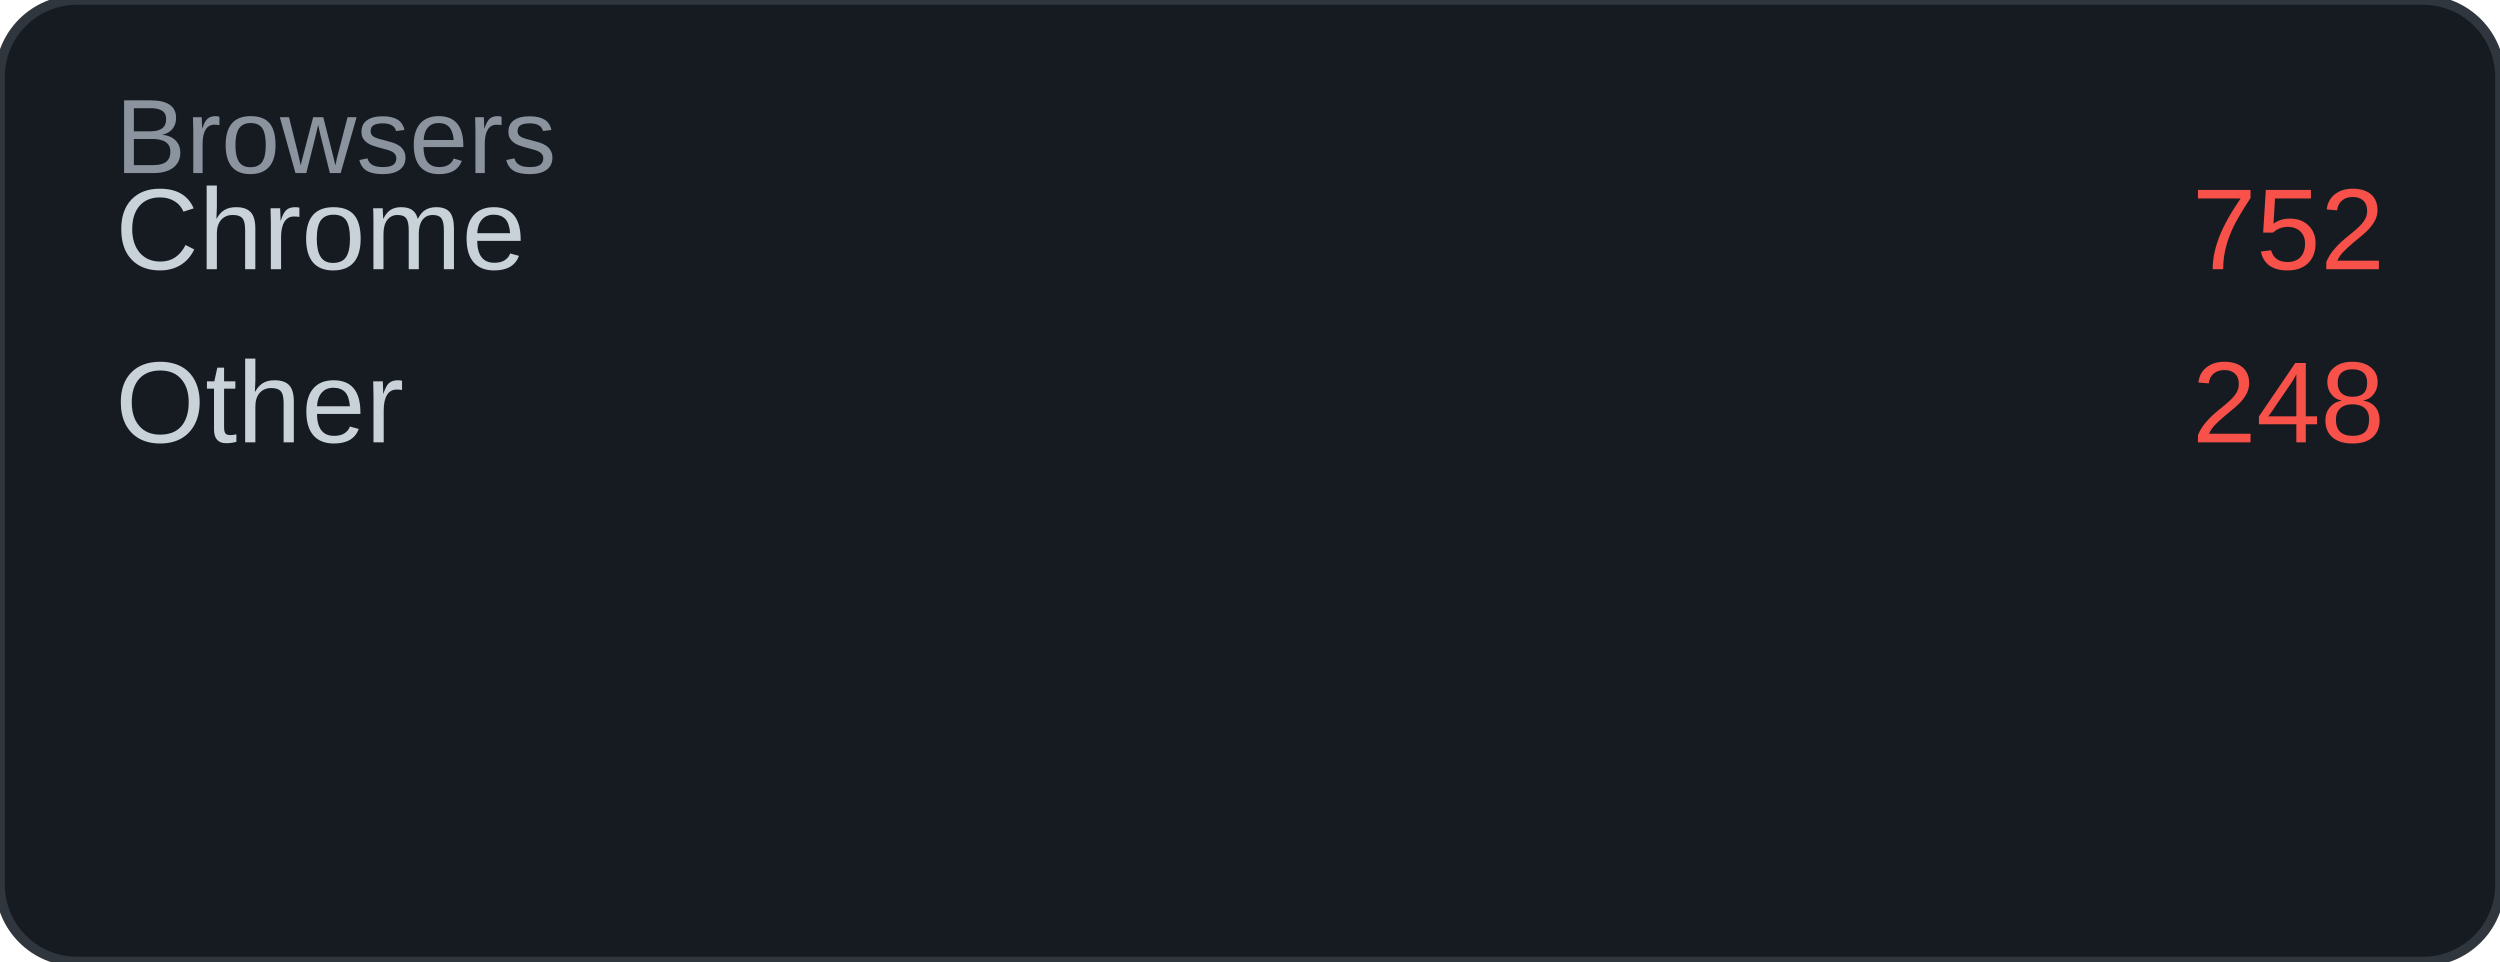
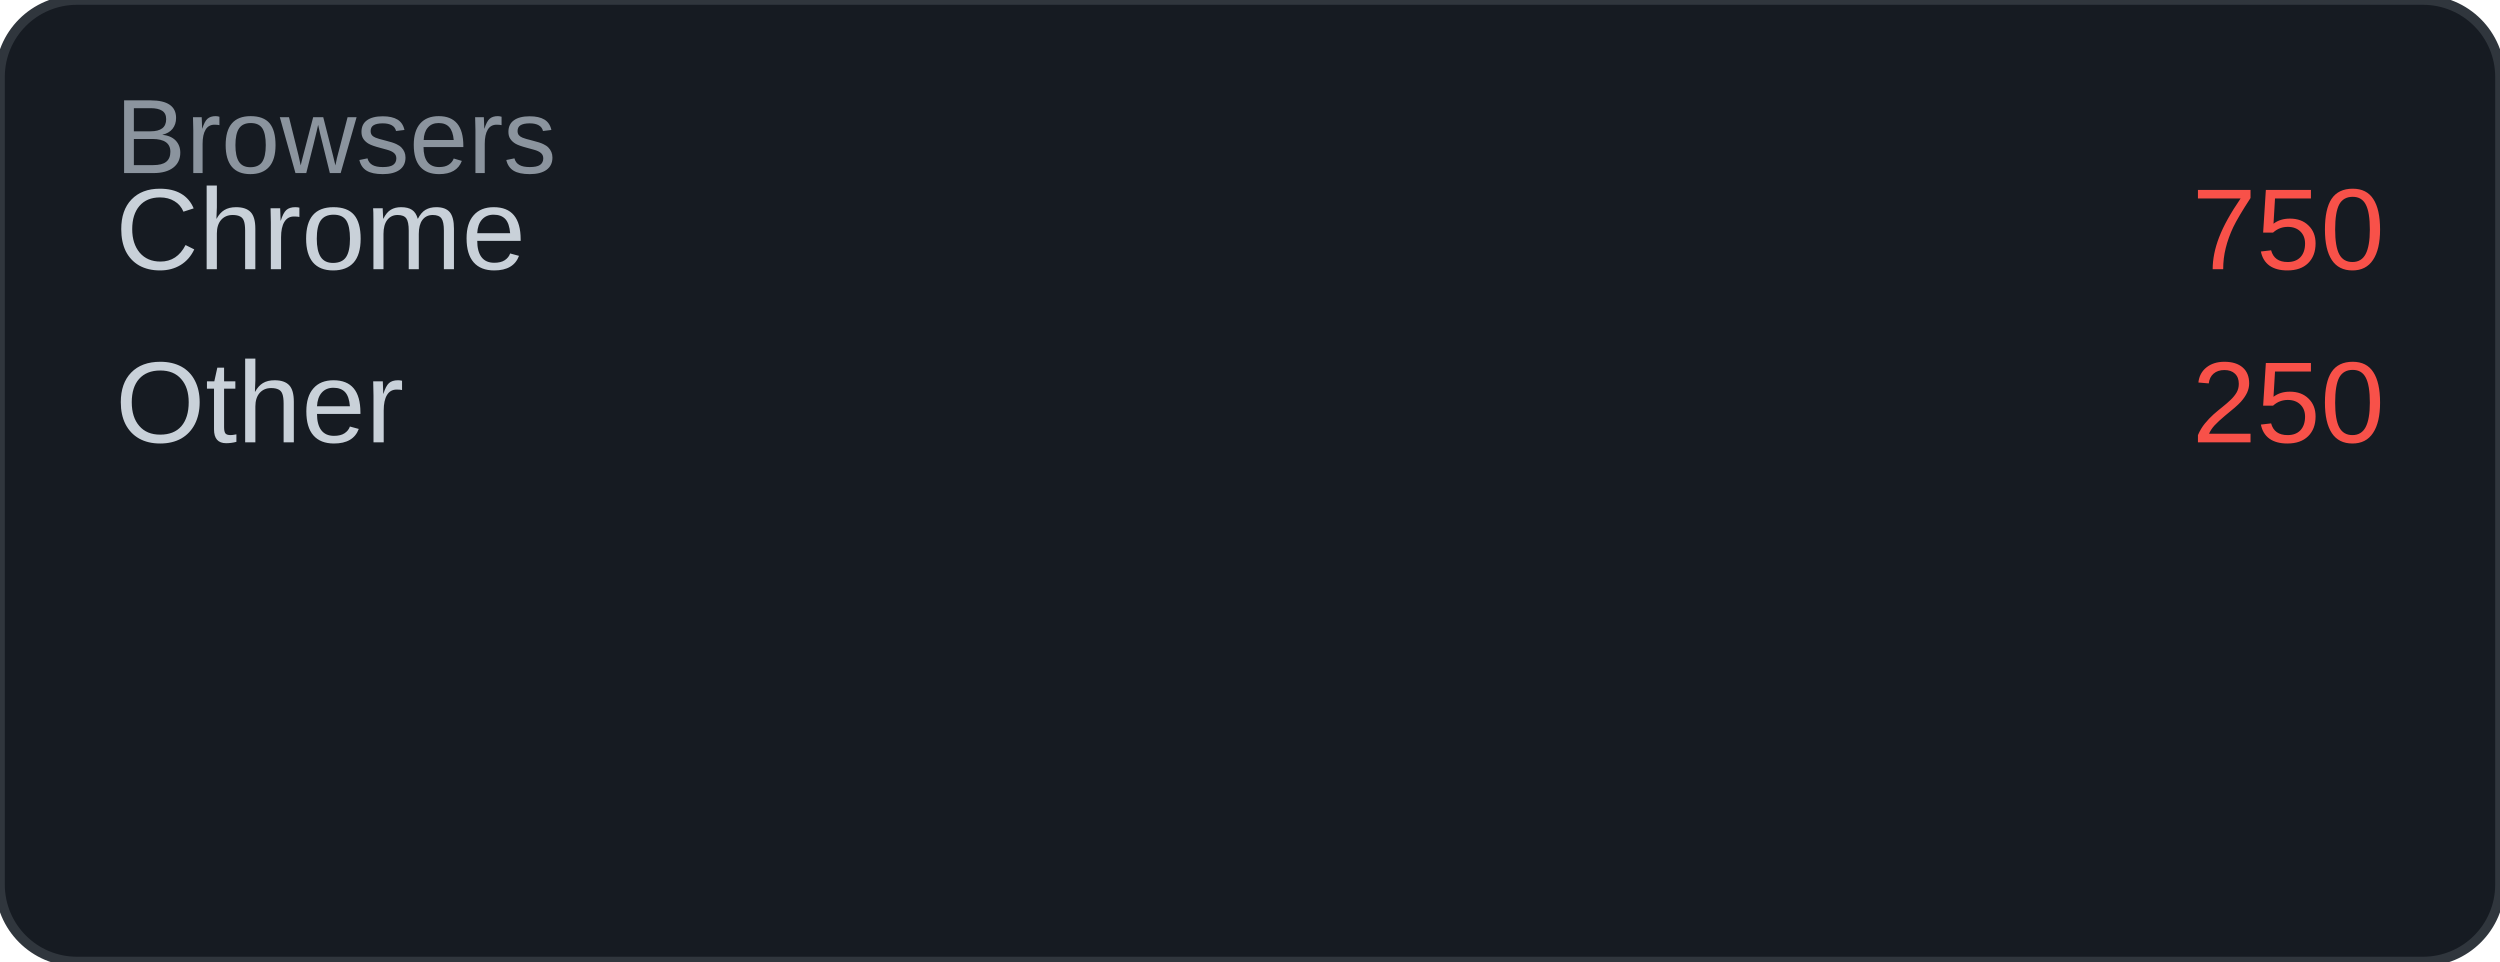
<svg xmlns="http://www.w3.org/2000/svg" width="260" height="100" viewBox="0 0 260 100">
  <rect width="260" height="100" rx="8" fill="#161b22" />
  <rect width="260" height="100" rx="8" fill="none" stroke="#30363d" stroke-width="1" />
  <text x="12" y="18" font-family="Arial, sans-serif" font-size="11" fill="#8b949e">Browsers</text>
  <text x="12" y="28" font-family="Arial, sans-serif" font-size="12" fill="#c9d1d9">Chrome</text>
-   <text x="248" y="28" font-family="Arial, sans-serif" font-size="12" fill="#f85149" text-anchor="end">752</text>
+   <text x="248" y="28" font-family="Arial, sans-serif" font-size="12" fill="#f85149" text-anchor="end">750</text>
  <text x="12" y="46" font-family="Arial, sans-serif" font-size="12" fill="#c9d1d9">Other</text>
-   <text x="248" y="46" font-family="Arial, sans-serif" font-size="12" fill="#f85149" text-anchor="end">248</text>
+   <text x="248" y="46" font-family="Arial, sans-serif" font-size="12" fill="#f85149" text-anchor="end">250</text>
</svg>
